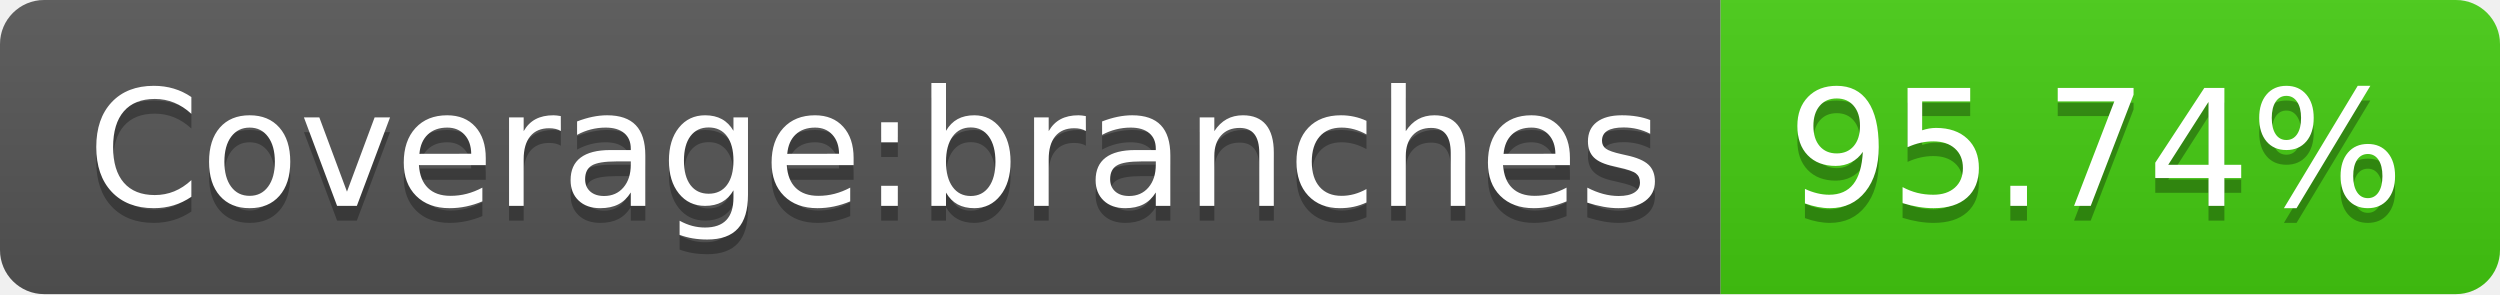
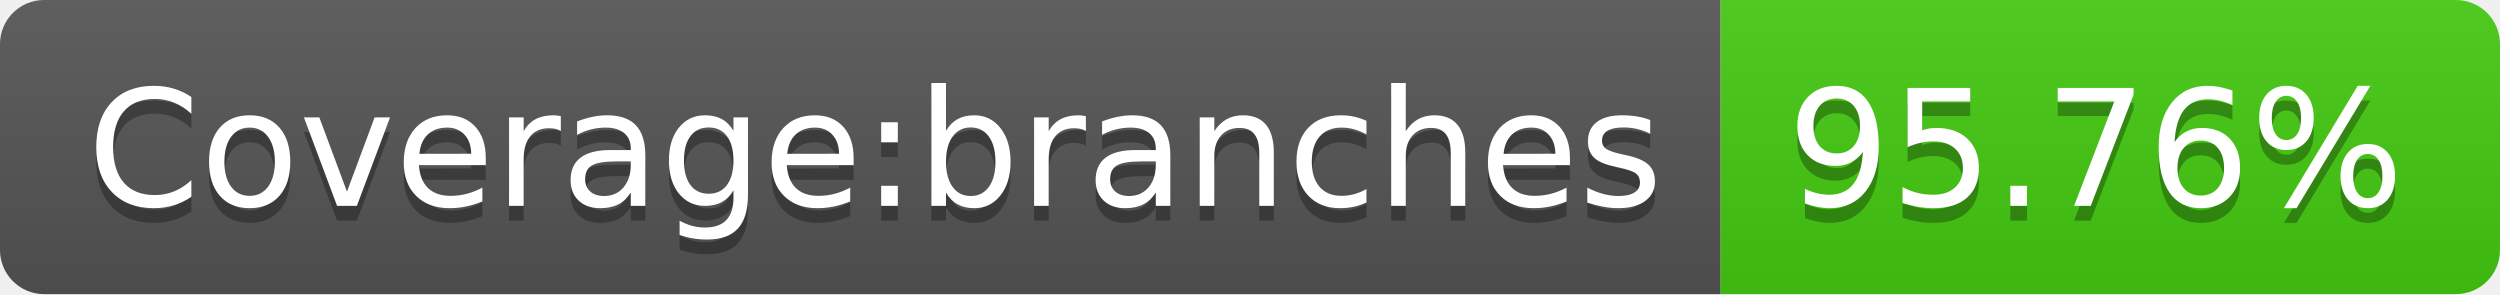
- <svg xmlns="http://www.w3.org/2000/svg" width="170" height="20" role="img" aria-label="Coverage:branches: 95.74%">
+ <svg xmlns="http://www.w3.org/2000/svg" width="170" height="20" role="img" aria-label="Coverage:branches: 95.76%">
  <linearGradient id="s" x2="0" y2="100%">
    <stop offset="0" stop-color="#bbb" stop-opacity=".1" />
    <stop offset="1" stop-opacity=".1" />
  </linearGradient>
  <clipPath id="r">
    <rect width="170" height="20" rx="3" fill="#fff" />
  </clipPath>
  <g clip-path="url(#r)">
    <rect width="117" height="20" fill="#555" />
    <rect x="117" width="53" height="20" fill="#4c1" />
    <rect width="170" height="20" fill="url(#s)" />
  </g>
  <g fill="#fff" text-anchor="middle" font-family="Verdana,Geneva,DejaVu Sans,sans-serif" text-rendering="geometricPrecision" font-size="110">
    <text aria-hidden="true" x="595" y="150" fill="#010101" fill-opacity=".3" transform="scale(.1)" textLength="1070">Coverage:branches</text>
    <text x="595" y="140" transform="scale(.1)" fill="#fff" textLength="1070">Coverage:branches</text>
-     <text aria-hidden="true" x="1425" y="150" fill="#010101" fill-opacity=".3" transform="scale(.1)" textLength="430">95.74%</text>
-     <text x="1425" y="140" transform="scale(.1)" fill="#fff" textLength="430">95.74%</text>
+     <text aria-hidden="true" x="1425" y="150" fill="#010101" fill-opacity=".3" transform="scale(.1)" textLength="430">95.76%</text>
+     <text x="1425" y="140" transform="scale(.1)" fill="#fff" textLength="430">95.76%</text>
  </g>
</svg>
